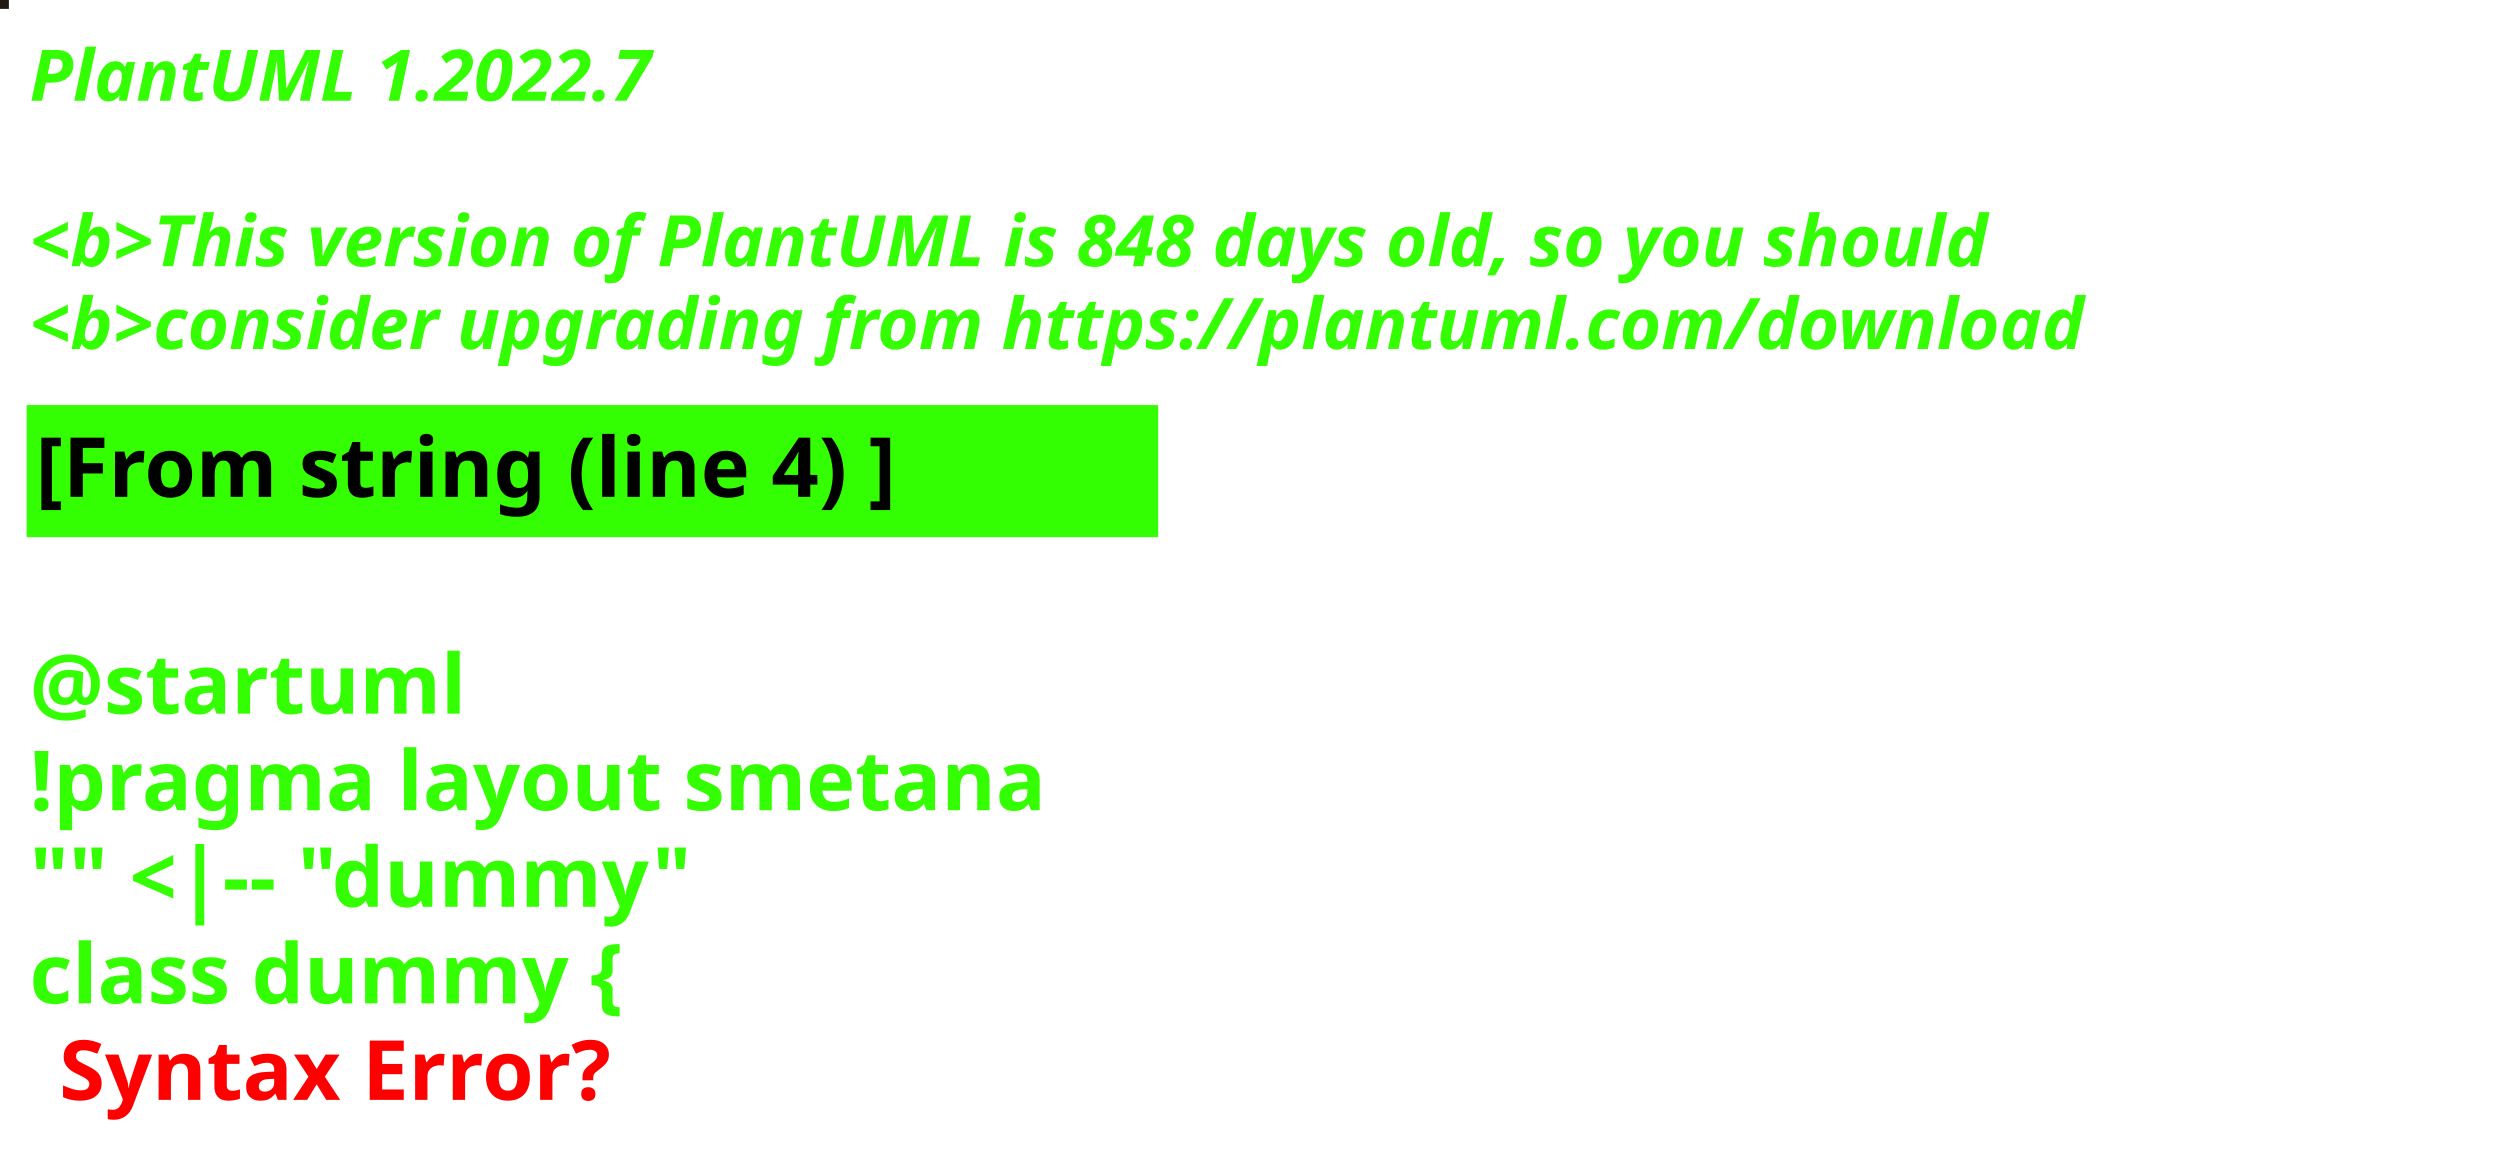
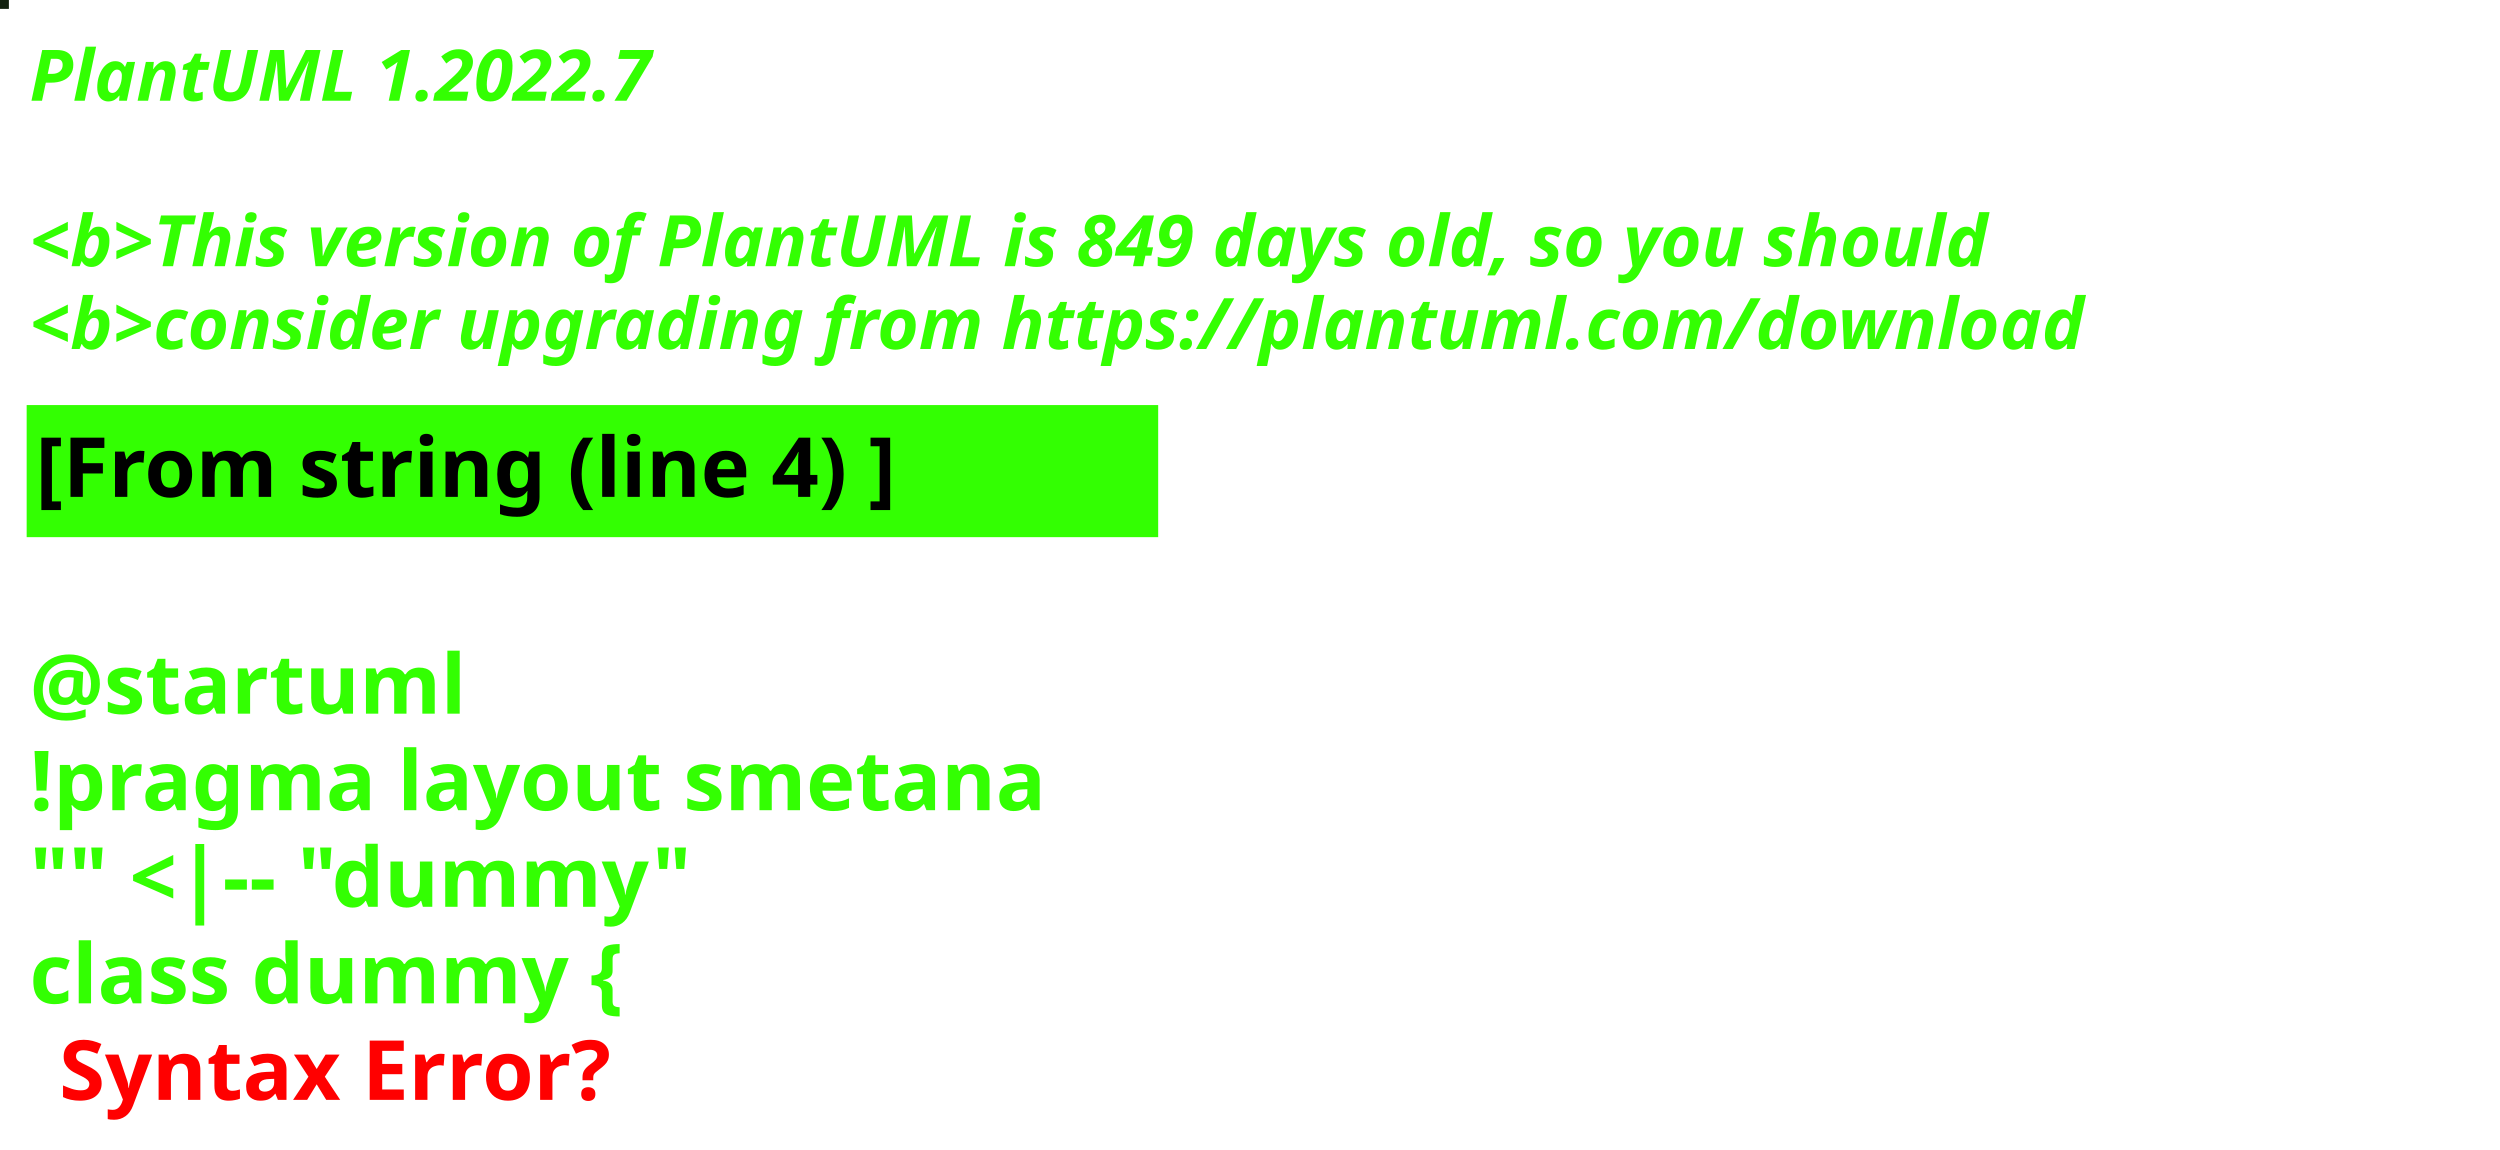
<svg xmlns="http://www.w3.org/2000/svg" contentStyleType="text/css" height="194px" preserveAspectRatio="none" style="width:422px;height:194px;background:#000000;" version="1.1" viewBox="0 0 422 194" width="422px" zoomAndPan="magnify">
  <defs />
  <g>
-     <rect fill="#201B12" height="1" style="stroke:#201B12;stroke-width:1.0;" width="1" x="0" y="0" />
+     <rect fill="#132210" height="1" style="stroke:#132210;stroke-width:1.0;" width="1" x="0" y="0" />
    <text fill="#33FF02" font-family="sans-serif" font-size="12" font-style="italic" font-weight="bold" lengthAdjust="spacing" textLength="127" x="5" y="17">PlantUML 1.2022.7</text>
    <text fill="#33FF02" font-family="sans-serif" font-size="12" font-style="italic" font-weight="bold" lengthAdjust="spacing" textLength="4" x="5" y="30.969"> </text>
-     <text fill="#33FF02" font-family="sans-serif" font-size="12" font-style="italic" font-weight="bold" lengthAdjust="spacing" textLength="399" x="5" y="44.938">&lt;b&gt;This version of PlantUML is 848 days old, so you should</text>
+     <text fill="#33FF02" font-family="sans-serif" font-size="12" font-style="italic" font-weight="bold" lengthAdjust="spacing" textLength="399" x="5" y="44.938">&lt;b&gt;This version of PlantUML is 849 days old, so you should</text>
    <text fill="#33FF02" font-family="sans-serif" font-size="12" font-style="italic" font-weight="bold" lengthAdjust="spacing" textLength="408" x="5" y="58.906">&lt;b&gt;consider upgrading from https://plantuml.com/download</text>
    <rect fill="#33FF02" height="21.297" style="stroke:#33FF02;stroke-width:1.0;" width="190" x="5" y="68.875" />
    <text fill="#000000" font-family="sans-serif" font-size="14" font-weight="bold" lengthAdjust="spacing" textLength="168" x="6" y="83.875">[From string (line 4) ]</text>
    <text fill="#33FF02" font-family="sans-serif" font-size="14" font-weight="bold" lengthAdjust="spacing" textLength="5" x="5" y="104.172"> </text>
    <text fill="#33FF02" font-family="sans-serif" font-size="14" font-weight="bold" lengthAdjust="spacing" textLength="79" x="5" y="120.469">@startuml</text>
    <text fill="#33FF02" font-family="sans-serif" font-size="14" font-weight="bold" lengthAdjust="spacing" textLength="190" x="5" y="136.766">!pragma layout smetana</text>
    <text fill="#33FF02" font-family="sans-serif" font-size="14" font-weight="bold" lengthAdjust="spacing" textLength="124" x="5" y="153.062">"" &lt;|-- "dummy"</text>
    <text fill="#33FF02" font-family="sans-serif" font-size="14" font-weight="bold" lengthAdjust="spacing" text-decoration="wavy underline" textLength="117" x="5" y="169.359">class dummy {</text>
    <text fill="#FF0000" font-family="sans-serif" font-size="14" font-weight="bold" lengthAdjust="spacing" textLength="106" x="10" y="185.656">Syntax Error?</text>
  </g>
</svg>
